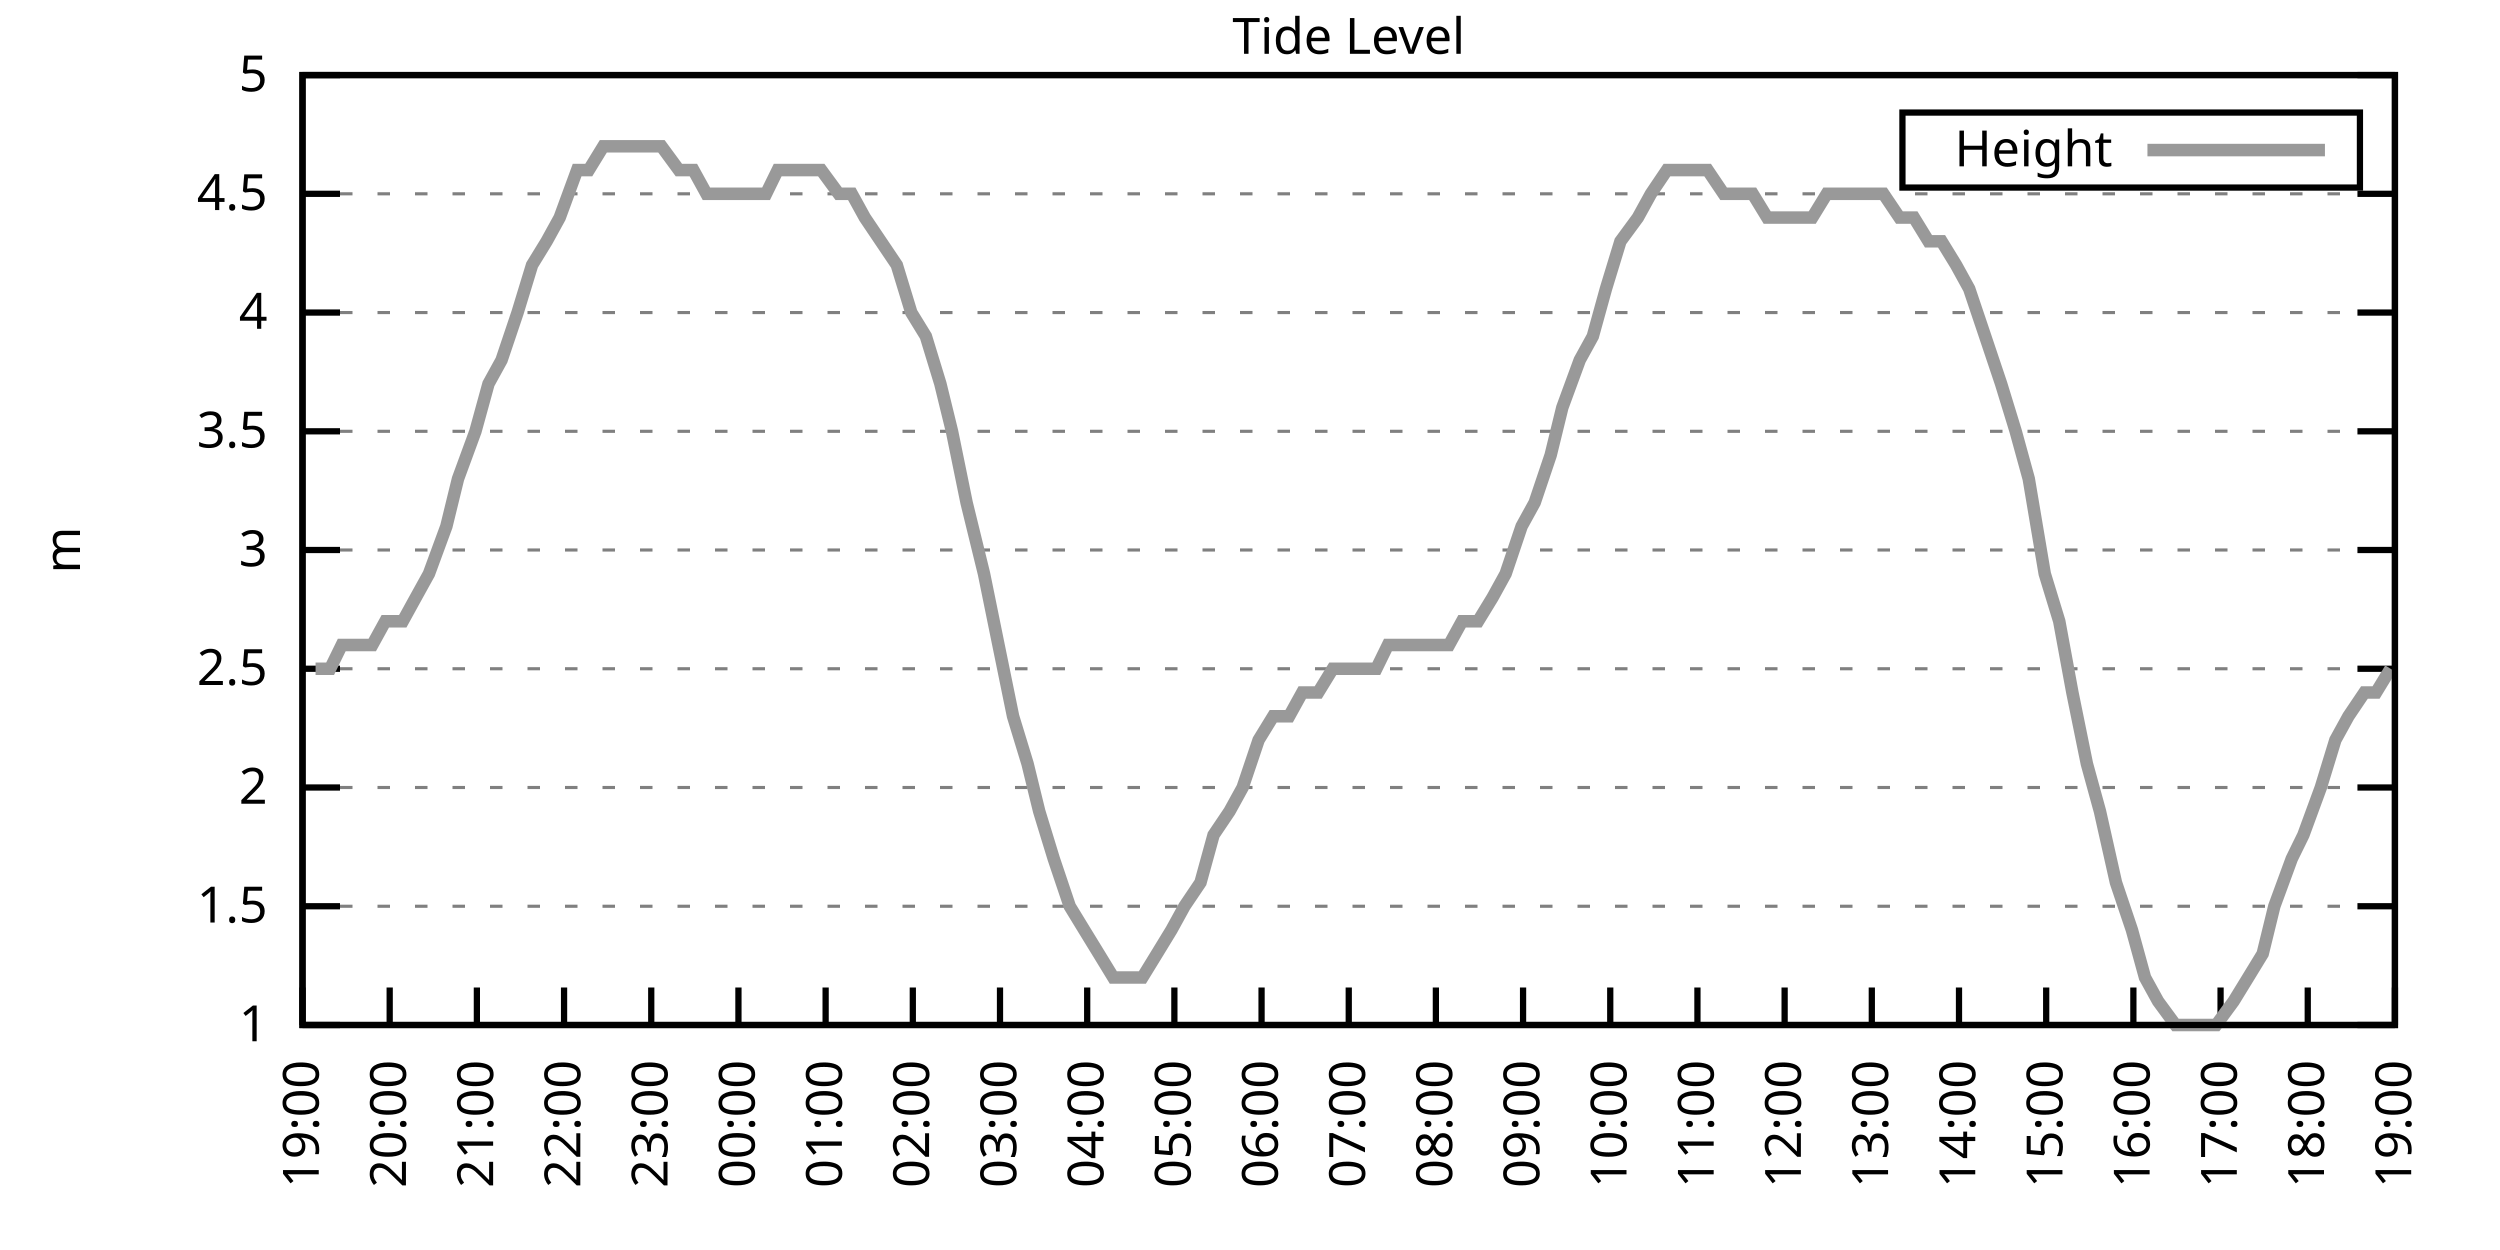
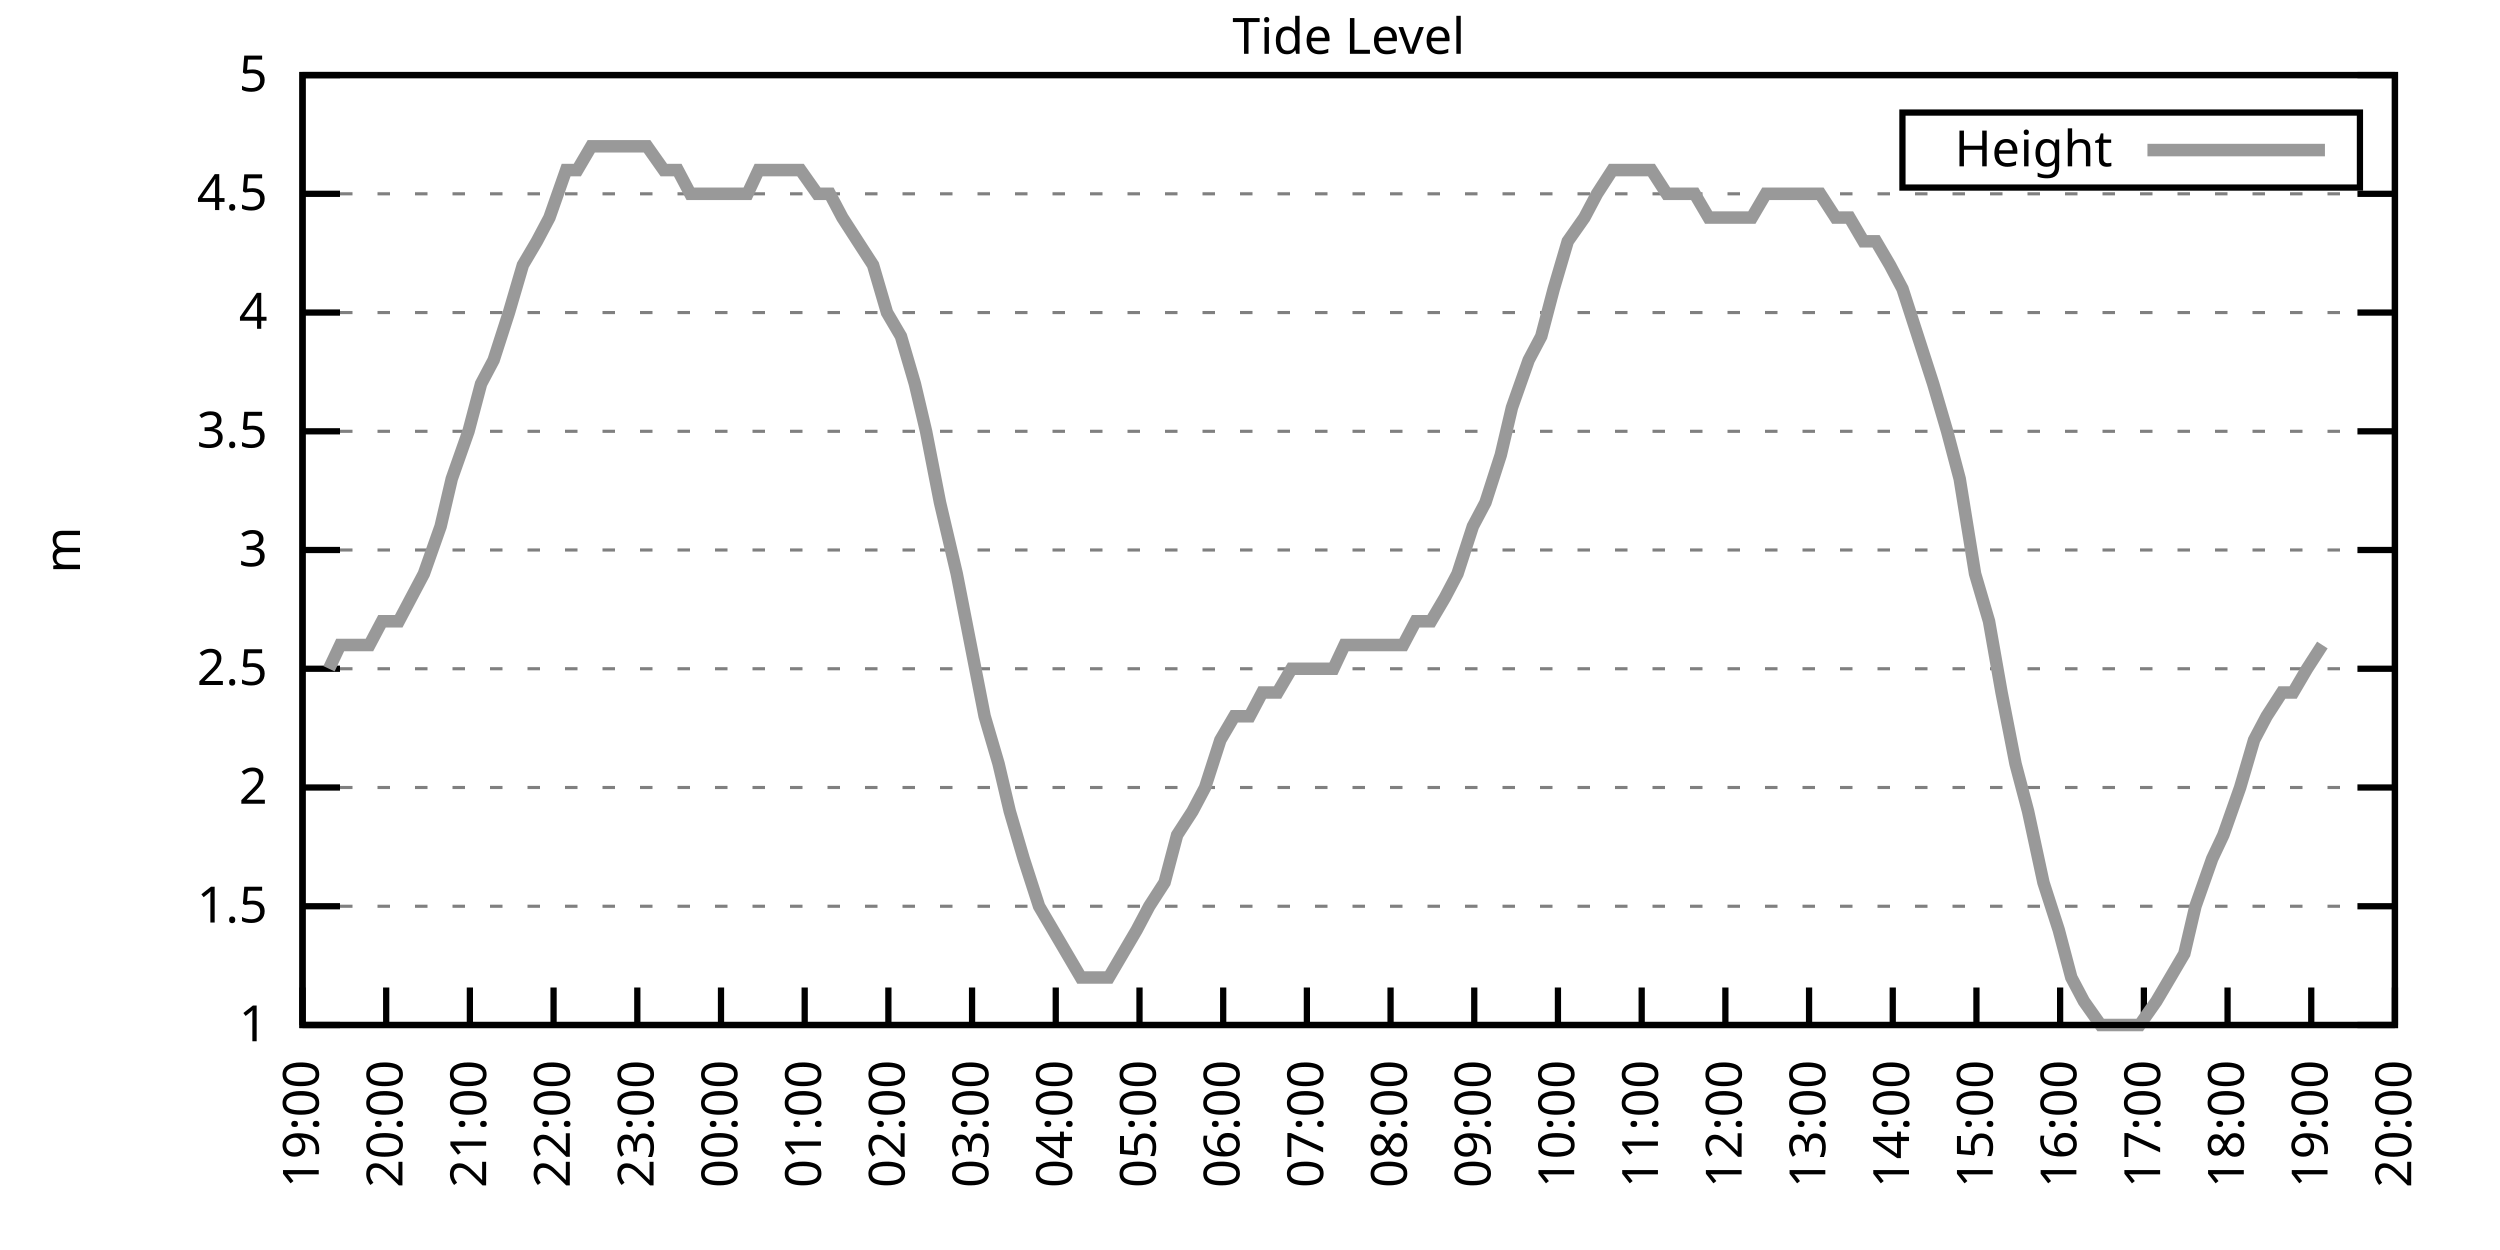
<svg xmlns="http://www.w3.org/2000/svg" xmlns:xlink="http://www.w3.org/1999/xlink" width="400" height="200" viewBox="0 0 400 200">
  <g id="gnuplot_canvas">
    <rect x="0" y="0" width="400" height="200" fill="none" />
    <defs>
      <circle id="gpDot" r="0.5" stroke-width="0.5" stroke="currentColor" />
      <path id="gpPt0" stroke-width="0.333" stroke="currentColor" d="M-1,0 h2 M0,-1 v2" />
      <path id="gpPt1" stroke-width="0.333" stroke="currentColor" d="M-1,-1 L1,1 M1,-1 L-1,1" />
      <path id="gpPt2" stroke-width="0.333" stroke="currentColor" d="M-1,0 L1,0 M0,-1 L0,1 M-1,-1 L1,1 M-1,1 L1,-1" />
      <rect id="gpPt3" stroke-width="0.333" stroke="currentColor" x="-1" y="-1" width="2" height="2" />
      <rect id="gpPt4" stroke-width="0.333" stroke="currentColor" fill="currentColor" x="-1" y="-1" width="2" height="2" />
      <circle id="gpPt5" stroke-width="0.333" stroke="currentColor" cx="0" cy="0" r="1" />
      <use xlink:href="#gpPt5" id="gpPt6" fill="currentColor" stroke="none" />
      <path id="gpPt7" stroke-width="0.333" stroke="currentColor" d="M0,-1.33 L-1.33,0.67 L1.33,0.67 z" />
      <use xlink:href="#gpPt7" id="gpPt8" fill="currentColor" stroke="none" />
      <use xlink:href="#gpPt7" id="gpPt9" stroke="currentColor" transform="rotate(180)" />
      <use xlink:href="#gpPt9" id="gpPt10" fill="currentColor" stroke="none" />
      <use xlink:href="#gpPt3" id="gpPt11" stroke="currentColor" transform="rotate(45)" />
      <use xlink:href="#gpPt11" id="gpPt12" fill="currentColor" stroke="none" />
      <path id="gpPt13" stroke-width="0.333" stroke="currentColor" d="M0,1.330 L1.265,0.411 L0.782,-1.067 L-0.782,-1.076 L-1.265,0.411 z" />
      <use xlink:href="#gpPt13" id="gpPt14" fill="currentColor" stroke="none" />
      <filter id="textbox" filterUnits="objectBoundingBox" x="0" y="0" height="1" width="1">
        <feFlood flood-color="white" flood-opacity="1" result="bgnd" />
        <feComposite in="SourceGraphic" in2="bgnd" operator="atop" />
      </filter>
      <filter id="greybox" filterUnits="objectBoundingBox" x="0" y="0" height="1" width="1">
        <feFlood flood-color="lightgrey" flood-opacity="1" result="grey" />
        <feComposite in="SourceGraphic" in2="grey" operator="atop" />
      </filter>
    </defs>
    <g fill="none" color="white" stroke="currentColor" stroke-width="1.00" stroke-linecap="butt" stroke-linejoin="miter">
</g>
    <g fill="none" color="black" stroke="currentColor" stroke-width="1.00" stroke-linecap="butt" stroke-linejoin="miter">
      <g stroke="none" shape-rendering="crispEdges">
        <polygon fill="rgb(255, 255, 255)" points="48.40,164.00 383.18,164.00 383.18,12.02 48.40,12.02 " />
      </g>
    </g>
    <g fill="none" color="black" stroke="currentColor" stroke-width="1.00" stroke-linecap="butt" stroke-linejoin="miter">
</g>
    <g fill="none" color="black" stroke="black" stroke-width="0.50" stroke-linecap="butt" stroke-linejoin="miter">
</g>
    <g fill="none" color="gray" stroke="currentColor" stroke-width="0.50" stroke-linecap="butt" stroke-linejoin="miter">
      <path stroke="gray" stroke-dasharray="2,4" class="gridline" d="M48.40,164.00 L383.19,164.00  " />
    </g>
    <g fill="none" color="gray" stroke="gray" stroke-width="1.00" stroke-linecap="butt" stroke-linejoin="miter">
</g>
    <g fill="none" color="black" stroke="currentColor" stroke-width="1.00" stroke-linecap="butt" stroke-linejoin="miter">
      <path stroke="black" d="M48.40,164.00 L54.40,164.00 M383.19,164.00 L377.19,164.00  " />
      <g transform="translate(42.80,166.60)" stroke="none" fill="black" font-family="Sans" font-size="8.00" text-anchor="end">
        <text>
          <tspan font-family="Sans"> 1</tspan>
        </text>
      </g>
    </g>
    <g fill="none" color="black" stroke="currentColor" stroke-width="1.00" stroke-linecap="butt" stroke-linejoin="miter">
</g>
    <g fill="none" color="black" stroke="black" stroke-width="0.50" stroke-linecap="butt" stroke-linejoin="miter">
</g>
    <g fill="none" color="gray" stroke="currentColor" stroke-width="0.50" stroke-linecap="butt" stroke-linejoin="miter">
      <path stroke="gray" stroke-dasharray="2,4" class="gridline" d="M48.40,145.00 L383.19,145.00  " />
    </g>
    <g fill="none" color="gray" stroke="gray" stroke-width="1.00" stroke-linecap="butt" stroke-linejoin="miter">
</g>
    <g fill="none" color="black" stroke="currentColor" stroke-width="1.00" stroke-linecap="butt" stroke-linejoin="miter">
      <path stroke="black" d="M48.40,145.00 L54.40,145.00 M383.19,145.00 L377.19,145.00  " />
      <g transform="translate(42.80,147.60)" stroke="none" fill="black" font-family="Sans" font-size="8.00" text-anchor="end">
        <text>
          <tspan font-family="Sans"> 1.5</tspan>
        </text>
      </g>
    </g>
    <g fill="none" color="black" stroke="currentColor" stroke-width="1.00" stroke-linecap="butt" stroke-linejoin="miter">
</g>
    <g fill="none" color="black" stroke="black" stroke-width="0.50" stroke-linecap="butt" stroke-linejoin="miter">
</g>
    <g fill="none" color="gray" stroke="currentColor" stroke-width="0.50" stroke-linecap="butt" stroke-linejoin="miter">
      <path stroke="gray" stroke-dasharray="2,4" class="gridline" d="M48.40,126.00 L383.19,126.00  " />
    </g>
    <g fill="none" color="gray" stroke="gray" stroke-width="1.00" stroke-linecap="butt" stroke-linejoin="miter">
</g>
    <g fill="none" color="black" stroke="currentColor" stroke-width="1.00" stroke-linecap="butt" stroke-linejoin="miter">
      <path stroke="black" d="M48.40,126.00 L54.40,126.00 M383.19,126.00 L377.19,126.00  " />
      <g transform="translate(42.80,128.60)" stroke="none" fill="black" font-family="Sans" font-size="8.00" text-anchor="end">
        <text>
          <tspan font-family="Sans"> 2</tspan>
        </text>
      </g>
    </g>
    <g fill="none" color="black" stroke="currentColor" stroke-width="1.00" stroke-linecap="butt" stroke-linejoin="miter">
</g>
    <g fill="none" color="black" stroke="black" stroke-width="0.50" stroke-linecap="butt" stroke-linejoin="miter">
</g>
    <g fill="none" color="gray" stroke="currentColor" stroke-width="0.50" stroke-linecap="butt" stroke-linejoin="miter">
      <path stroke="gray" stroke-dasharray="2,4" class="gridline" d="M48.40,107.00 L383.19,107.00  " />
    </g>
    <g fill="none" color="gray" stroke="gray" stroke-width="1.00" stroke-linecap="butt" stroke-linejoin="miter">
</g>
    <g fill="none" color="black" stroke="currentColor" stroke-width="1.00" stroke-linecap="butt" stroke-linejoin="miter">
      <path stroke="black" d="M48.40,107.00 L54.40,107.00 M383.19,107.00 L377.19,107.00  " />
      <g transform="translate(42.80,109.60)" stroke="none" fill="black" font-family="Sans" font-size="8.00" text-anchor="end">
        <text>
          <tspan font-family="Sans"> 2.5</tspan>
        </text>
      </g>
    </g>
    <g fill="none" color="black" stroke="currentColor" stroke-width="1.00" stroke-linecap="butt" stroke-linejoin="miter">
</g>
    <g fill="none" color="black" stroke="black" stroke-width="0.50" stroke-linecap="butt" stroke-linejoin="miter">
</g>
    <g fill="none" color="gray" stroke="currentColor" stroke-width="0.50" stroke-linecap="butt" stroke-linejoin="miter">
      <path stroke="gray" stroke-dasharray="2,4" class="gridline" d="M48.40,88.00 L383.19,88.00  " />
    </g>
    <g fill="none" color="gray" stroke="gray" stroke-width="1.00" stroke-linecap="butt" stroke-linejoin="miter">
</g>
    <g fill="none" color="black" stroke="currentColor" stroke-width="1.00" stroke-linecap="butt" stroke-linejoin="miter">
      <path stroke="black" d="M48.40,88.00 L54.40,88.00 M383.19,88.00 L377.19,88.00  " />
      <g transform="translate(42.80,90.60)" stroke="none" fill="black" font-family="Sans" font-size="8.00" text-anchor="end">
        <text>
          <tspan font-family="Sans"> 3</tspan>
        </text>
      </g>
    </g>
    <g fill="none" color="black" stroke="currentColor" stroke-width="1.00" stroke-linecap="butt" stroke-linejoin="miter">
</g>
    <g fill="none" color="black" stroke="black" stroke-width="0.50" stroke-linecap="butt" stroke-linejoin="miter">
</g>
    <g fill="none" color="gray" stroke="currentColor" stroke-width="0.50" stroke-linecap="butt" stroke-linejoin="miter">
      <path stroke="gray" stroke-dasharray="2,4" class="gridline" d="M48.40,69.01 L383.19,69.01  " />
    </g>
    <g fill="none" color="gray" stroke="gray" stroke-width="1.00" stroke-linecap="butt" stroke-linejoin="miter">
</g>
    <g fill="none" color="black" stroke="currentColor" stroke-width="1.00" stroke-linecap="butt" stroke-linejoin="miter">
      <path stroke="black" d="M48.40,69.01 L54.40,69.01 M383.19,69.01 L377.19,69.01  " />
      <g transform="translate(42.80,71.61)" stroke="none" fill="black" font-family="Sans" font-size="8.00" text-anchor="end">
        <text>
          <tspan font-family="Sans"> 3.5</tspan>
        </text>
      </g>
    </g>
    <g fill="none" color="black" stroke="currentColor" stroke-width="1.00" stroke-linecap="butt" stroke-linejoin="miter">
</g>
    <g fill="none" color="black" stroke="black" stroke-width="0.50" stroke-linecap="butt" stroke-linejoin="miter">
</g>
    <g fill="none" color="gray" stroke="currentColor" stroke-width="0.50" stroke-linecap="butt" stroke-linejoin="miter">
      <path stroke="gray" stroke-dasharray="2,4" class="gridline" d="M48.40,50.01 L383.19,50.01  " />
    </g>
    <g fill="none" color="gray" stroke="gray" stroke-width="1.00" stroke-linecap="butt" stroke-linejoin="miter">
</g>
    <g fill="none" color="black" stroke="currentColor" stroke-width="1.00" stroke-linecap="butt" stroke-linejoin="miter">
      <path stroke="black" d="M48.40,50.01 L54.40,50.01 M383.19,50.01 L377.19,50.01  " />
      <g transform="translate(42.80,52.61)" stroke="none" fill="black" font-family="Sans" font-size="8.00" text-anchor="end">
        <text>
          <tspan font-family="Sans"> 4</tspan>
        </text>
      </g>
    </g>
    <g fill="none" color="black" stroke="currentColor" stroke-width="1.00" stroke-linecap="butt" stroke-linejoin="miter">
</g>
    <g fill="none" color="black" stroke="black" stroke-width="0.50" stroke-linecap="butt" stroke-linejoin="miter">
</g>
    <g fill="none" color="gray" stroke="currentColor" stroke-width="0.50" stroke-linecap="butt" stroke-linejoin="miter">
      <path stroke="gray" stroke-dasharray="2,4" class="gridline" d="M48.40,31.01 L383.19,31.01  " />
    </g>
    <g fill="none" color="gray" stroke="gray" stroke-width="1.00" stroke-linecap="butt" stroke-linejoin="miter">
</g>
    <g fill="none" color="black" stroke="currentColor" stroke-width="1.00" stroke-linecap="butt" stroke-linejoin="miter">
      <path stroke="black" d="M48.40,31.01 L54.40,31.01 M383.19,31.01 L377.19,31.01  " />
      <g transform="translate(42.80,33.61)" stroke="none" fill="black" font-family="Sans" font-size="8.00" text-anchor="end">
        <text>
          <tspan font-family="Sans"> 4.5</tspan>
        </text>
      </g>
    </g>
    <g fill="none" color="black" stroke="currentColor" stroke-width="1.00" stroke-linecap="butt" stroke-linejoin="miter">
</g>
    <g fill="none" color="black" stroke="black" stroke-width="0.50" stroke-linecap="butt" stroke-linejoin="miter">
</g>
    <g fill="none" color="gray" stroke="currentColor" stroke-width="0.50" stroke-linecap="butt" stroke-linejoin="miter">
      <path stroke="gray" stroke-dasharray="2,4" class="gridline" d="M48.40,12.01 L383.19,12.01  " />
    </g>
    <g fill="none" color="gray" stroke="gray" stroke-width="1.00" stroke-linecap="butt" stroke-linejoin="miter">
</g>
    <g fill="none" color="black" stroke="currentColor" stroke-width="1.00" stroke-linecap="butt" stroke-linejoin="miter">
      <path stroke="black" d="M48.40,12.01 L54.40,12.01 M383.19,12.01 L377.19,12.01  " />
      <g transform="translate(42.80,14.61)" stroke="none" fill="black" font-family="Sans" font-size="8.00" text-anchor="end">
        <text>
          <tspan font-family="Sans"> 5</tspan>
        </text>
      </g>
    </g>
    <g fill="none" color="black" stroke="currentColor" stroke-width="1.00" stroke-linecap="butt" stroke-linejoin="miter">
      <path stroke="black" d="M48.40,164.00 L48.40,158.00  " />
      <g transform="translate(51.00,169.60) rotate(270.00)" stroke="none" fill="black" font-family="Sans" font-size="8.00" text-anchor="end">
        <text>
          <tspan font-family="Sans">19:00</tspan>
        </text>
      </g>
    </g>
    <g fill="none" color="black" stroke="currentColor" stroke-width="1.00" stroke-linecap="butt" stroke-linejoin="miter">
-       <path stroke="black" d="M62.35,164.00 L62.35,158.00  " />
-       <g transform="translate(64.95,169.60) rotate(270.00)" stroke="none" fill="black" font-family="Sans" font-size="8.00" text-anchor="end">
+       <path stroke="black" d="M61.79,164.00 L61.79,158.00  " />
+       <g transform="translate(64.39,169.60) rotate(270.00)" stroke="none" fill="black" font-family="Sans" font-size="8.00" text-anchor="end">
        <text>
          <tspan font-family="Sans">20:00</tspan>
        </text>
      </g>
    </g>
    <g fill="none" color="black" stroke="currentColor" stroke-width="1.00" stroke-linecap="butt" stroke-linejoin="miter">
-       <path stroke="black" d="M76.30,164.00 L76.30,158.00  " />
-       <g transform="translate(78.90,169.60) rotate(270.00)" stroke="none" fill="black" font-family="Sans" font-size="8.00" text-anchor="end">
+       <path stroke="black" d="M75.18,164.00 L75.18,158.00  " />
+       <g transform="translate(77.78,169.60) rotate(270.00)" stroke="none" fill="black" font-family="Sans" font-size="8.00" text-anchor="end">
        <text>
          <tspan font-family="Sans">21:00</tspan>
        </text>
      </g>
    </g>
    <g fill="none" color="black" stroke="currentColor" stroke-width="1.00" stroke-linecap="butt" stroke-linejoin="miter">
-       <path stroke="black" d="M90.25,164.00 L90.25,158.00  " />
-       <g transform="translate(92.85,169.60) rotate(270.00)" stroke="none" fill="black" font-family="Sans" font-size="8.00" text-anchor="end">
+       <path stroke="black" d="M88.57,164.00 L88.57,158.00  " />
+       <g transform="translate(91.17,169.60) rotate(270.00)" stroke="none" fill="black" font-family="Sans" font-size="8.00" text-anchor="end">
        <text>
          <tspan font-family="Sans">22:00</tspan>
        </text>
      </g>
    </g>
    <g fill="none" color="black" stroke="currentColor" stroke-width="1.00" stroke-linecap="butt" stroke-linejoin="miter">
-       <path stroke="black" d="M104.20,164.00 L104.20,158.00  " />
-       <g transform="translate(106.80,169.60) rotate(270.00)" stroke="none" fill="black" font-family="Sans" font-size="8.00" text-anchor="end">
+       <path stroke="black" d="M101.97,164.00 L101.97,158.00  " />
+       <g transform="translate(104.57,169.60) rotate(270.00)" stroke="none" fill="black" font-family="Sans" font-size="8.00" text-anchor="end">
        <text>
          <tspan font-family="Sans">23:00</tspan>
        </text>
      </g>
    </g>
    <g fill="none" color="black" stroke="currentColor" stroke-width="1.00" stroke-linecap="butt" stroke-linejoin="miter">
-       <path stroke="black" d="M118.15,164.00 L118.15,158.00  " />
-       <g transform="translate(120.75,169.60) rotate(270.00)" stroke="none" fill="black" font-family="Sans" font-size="8.00" text-anchor="end">
+       <path stroke="black" d="M115.36,164.00 L115.36,158.00  " />
+       <g transform="translate(117.96,169.60) rotate(270.00)" stroke="none" fill="black" font-family="Sans" font-size="8.00" text-anchor="end">
        <text>
          <tspan font-family="Sans">00:00</tspan>
        </text>
      </g>
    </g>
    <g fill="none" color="black" stroke="currentColor" stroke-width="1.00" stroke-linecap="butt" stroke-linejoin="miter">
-       <path stroke="black" d="M132.10,164.00 L132.10,158.00  " />
-       <g transform="translate(134.70,169.60) rotate(270.00)" stroke="none" fill="black" font-family="Sans" font-size="8.00" text-anchor="end">
+       <path stroke="black" d="M128.75,164.00 L128.75,158.00  " />
+       <g transform="translate(131.35,169.60) rotate(270.00)" stroke="none" fill="black" font-family="Sans" font-size="8.00" text-anchor="end">
        <text>
          <tspan font-family="Sans">01:00</tspan>
        </text>
      </g>
    </g>
    <g fill="none" color="black" stroke="currentColor" stroke-width="1.00" stroke-linecap="butt" stroke-linejoin="miter">
-       <path stroke="black" d="M146.05,164.00 L146.05,158.00  " />
-       <g transform="translate(148.65,169.60) rotate(270.00)" stroke="none" fill="black" font-family="Sans" font-size="8.00" text-anchor="end">
+       <path stroke="black" d="M142.14,164.00 L142.14,158.00  " />
+       <g transform="translate(144.74,169.60) rotate(270.00)" stroke="none" fill="black" font-family="Sans" font-size="8.00" text-anchor="end">
        <text>
          <tspan font-family="Sans">02:00</tspan>
        </text>
      </g>
    </g>
    <g fill="none" color="black" stroke="currentColor" stroke-width="1.00" stroke-linecap="butt" stroke-linejoin="miter">
-       <path stroke="black" d="M160.00,164.00 L160.00,158.00  " />
-       <g transform="translate(162.60,169.60) rotate(270.00)" stroke="none" fill="black" font-family="Sans" font-size="8.00" text-anchor="end">
+       <path stroke="black" d="M155.53,164.00 L155.53,158.00  " />
+       <g transform="translate(158.13,169.60) rotate(270.00)" stroke="none" fill="black" font-family="Sans" font-size="8.00" text-anchor="end">
        <text>
          <tspan font-family="Sans">03:00</tspan>
        </text>
      </g>
    </g>
    <g fill="none" color="black" stroke="currentColor" stroke-width="1.00" stroke-linecap="butt" stroke-linejoin="miter">
-       <path stroke="black" d="M173.95,164.00 L173.95,158.00  " />
-       <g transform="translate(176.55,169.60) rotate(270.00)" stroke="none" fill="black" font-family="Sans" font-size="8.00" text-anchor="end">
+       <path stroke="black" d="M168.92,164.00 L168.92,158.00  " />
+       <g transform="translate(171.52,169.60) rotate(270.00)" stroke="none" fill="black" font-family="Sans" font-size="8.00" text-anchor="end">
        <text>
          <tspan font-family="Sans">04:00</tspan>
        </text>
      </g>
    </g>
    <g fill="none" color="black" stroke="currentColor" stroke-width="1.00" stroke-linecap="butt" stroke-linejoin="miter">
-       <path stroke="black" d="M187.90,164.00 L187.90,158.00  " />
-       <g transform="translate(190.50,169.60) rotate(270.00)" stroke="none" fill="black" font-family="Sans" font-size="8.00" text-anchor="end">
+       <path stroke="black" d="M182.32,164.00 L182.32,158.00  " />
+       <g transform="translate(184.92,169.60) rotate(270.00)" stroke="none" fill="black" font-family="Sans" font-size="8.00" text-anchor="end">
        <text>
          <tspan font-family="Sans">05:00</tspan>
        </text>
      </g>
    </g>
    <g fill="none" color="black" stroke="currentColor" stroke-width="1.00" stroke-linecap="butt" stroke-linejoin="miter">
-       <path stroke="black" d="M201.85,164.00 L201.85,158.00  " />
-       <g transform="translate(204.45,169.60) rotate(270.00)" stroke="none" fill="black" font-family="Sans" font-size="8.00" text-anchor="end">
+       <path stroke="black" d="M195.71,164.00 L195.71,158.00  " />
+       <g transform="translate(198.31,169.60) rotate(270.00)" stroke="none" fill="black" font-family="Sans" font-size="8.00" text-anchor="end">
        <text>
          <tspan font-family="Sans">06:00</tspan>
        </text>
      </g>
    </g>
    <g fill="none" color="black" stroke="currentColor" stroke-width="1.00" stroke-linecap="butt" stroke-linejoin="miter">
-       <path stroke="black" d="M215.80,164.00 L215.80,158.00  " />
-       <g transform="translate(218.40,169.60) rotate(270.00)" stroke="none" fill="black" font-family="Sans" font-size="8.00" text-anchor="end">
+       <path stroke="black" d="M209.10,164.00 L209.10,158.00  " />
+       <g transform="translate(211.70,169.60) rotate(270.00)" stroke="none" fill="black" font-family="Sans" font-size="8.00" text-anchor="end">
        <text>
          <tspan font-family="Sans">07:00</tspan>
        </text>
      </g>
    </g>
    <g fill="none" color="black" stroke="currentColor" stroke-width="1.00" stroke-linecap="butt" stroke-linejoin="miter">
-       <path stroke="black" d="M229.74,164.00 L229.74,158.00  " />
-       <g transform="translate(232.34,169.60) rotate(270.00)" stroke="none" fill="black" font-family="Sans" font-size="8.00" text-anchor="end">
+       <path stroke="black" d="M222.49,164.00 L222.49,158.00  " />
+       <g transform="translate(225.09,169.60) rotate(270.00)" stroke="none" fill="black" font-family="Sans" font-size="8.00" text-anchor="end">
        <text>
          <tspan font-family="Sans">08:00</tspan>
        </text>
      </g>
    </g>
    <g fill="none" color="black" stroke="currentColor" stroke-width="1.00" stroke-linecap="butt" stroke-linejoin="miter">
-       <path stroke="black" d="M243.69,164.00 L243.69,158.00  " />
-       <g transform="translate(246.29,169.60) rotate(270.00)" stroke="none" fill="black" font-family="Sans" font-size="8.00" text-anchor="end">
+       <path stroke="black" d="M235.88,164.00 L235.88,158.00  " />
+       <g transform="translate(238.48,169.60) rotate(270.00)" stroke="none" fill="black" font-family="Sans" font-size="8.00" text-anchor="end">
        <text>
          <tspan font-family="Sans">09:00</tspan>
        </text>
      </g>
    </g>
    <g fill="none" color="black" stroke="currentColor" stroke-width="1.00" stroke-linecap="butt" stroke-linejoin="miter">
-       <path stroke="black" d="M257.64,164.00 L257.64,158.00  " />
-       <g transform="translate(260.24,169.60) rotate(270.00)" stroke="none" fill="black" font-family="Sans" font-size="8.00" text-anchor="end">
+       <path stroke="black" d="M249.27,164.00 L249.27,158.00  " />
+       <g transform="translate(251.87,169.60) rotate(270.00)" stroke="none" fill="black" font-family="Sans" font-size="8.00" text-anchor="end">
        <text>
          <tspan font-family="Sans">10:00</tspan>
        </text>
      </g>
    </g>
    <g fill="none" color="black" stroke="currentColor" stroke-width="1.00" stroke-linecap="butt" stroke-linejoin="miter">
-       <path stroke="black" d="M271.59,164.00 L271.59,158.00  " />
-       <g transform="translate(274.19,169.60) rotate(270.00)" stroke="none" fill="black" font-family="Sans" font-size="8.00" text-anchor="end">
+       <path stroke="black" d="M262.67,164.00 L262.67,158.00  " />
+       <g transform="translate(265.27,169.60) rotate(270.00)" stroke="none" fill="black" font-family="Sans" font-size="8.00" text-anchor="end">
        <text>
          <tspan font-family="Sans">11:00</tspan>
        </text>
      </g>
    </g>
    <g fill="none" color="black" stroke="currentColor" stroke-width="1.00" stroke-linecap="butt" stroke-linejoin="miter">
-       <path stroke="black" d="M285.54,164.00 L285.54,158.00  " />
-       <g transform="translate(288.14,169.60) rotate(270.00)" stroke="none" fill="black" font-family="Sans" font-size="8.00" text-anchor="end">
+       <path stroke="black" d="M276.06,164.00 L276.06,158.00  " />
+       <g transform="translate(278.66,169.60) rotate(270.00)" stroke="none" fill="black" font-family="Sans" font-size="8.00" text-anchor="end">
        <text>
          <tspan font-family="Sans">12:00</tspan>
        </text>
      </g>
    </g>
    <g fill="none" color="black" stroke="currentColor" stroke-width="1.00" stroke-linecap="butt" stroke-linejoin="miter">
-       <path stroke="black" d="M299.49,164.00 L299.49,158.00  " />
-       <g transform="translate(302.09,169.60) rotate(270.00)" stroke="none" fill="black" font-family="Sans" font-size="8.00" text-anchor="end">
+       <path stroke="black" d="M289.45,164.00 L289.45,158.00  " />
+       <g transform="translate(292.05,169.60) rotate(270.00)" stroke="none" fill="black" font-family="Sans" font-size="8.00" text-anchor="end">
        <text>
          <tspan font-family="Sans">13:00</tspan>
        </text>
      </g>
    </g>
    <g fill="none" color="black" stroke="currentColor" stroke-width="1.00" stroke-linecap="butt" stroke-linejoin="miter">
-       <path stroke="black" d="M313.44,164.00 L313.44,158.00  " />
-       <g transform="translate(316.04,169.60) rotate(270.00)" stroke="none" fill="black" font-family="Sans" font-size="8.00" text-anchor="end">
+       <path stroke="black" d="M302.84,164.00 L302.84,158.00  " />
+       <g transform="translate(305.44,169.60) rotate(270.00)" stroke="none" fill="black" font-family="Sans" font-size="8.00" text-anchor="end">
        <text>
          <tspan font-family="Sans">14:00</tspan>
        </text>
      </g>
    </g>
    <g fill="none" color="black" stroke="currentColor" stroke-width="1.00" stroke-linecap="butt" stroke-linejoin="miter">
-       <path stroke="black" d="M327.39,164.00 L327.39,158.00  " />
-       <g transform="translate(329.99,169.60) rotate(270.00)" stroke="none" fill="black" font-family="Sans" font-size="8.00" text-anchor="end">
+       <path stroke="black" d="M316.23,164.00 L316.23,158.00  " />
+       <g transform="translate(318.83,169.60) rotate(270.00)" stroke="none" fill="black" font-family="Sans" font-size="8.00" text-anchor="end">
        <text>
          <tspan font-family="Sans">15:00</tspan>
        </text>
      </g>
    </g>
    <g fill="none" color="black" stroke="currentColor" stroke-width="1.00" stroke-linecap="butt" stroke-linejoin="miter">
-       <path stroke="black" d="M341.34,164.00 L341.34,158.00  " />
-       <g transform="translate(343.94,169.60) rotate(270.00)" stroke="none" fill="black" font-family="Sans" font-size="8.00" text-anchor="end">
+       <path stroke="black" d="M329.62,164.00 L329.62,158.00  " />
+       <g transform="translate(332.22,169.60) rotate(270.00)" stroke="none" fill="black" font-family="Sans" font-size="8.00" text-anchor="end">
        <text>
          <tspan font-family="Sans">16:00</tspan>
        </text>
      </g>
    </g>
    <g fill="none" color="black" stroke="currentColor" stroke-width="1.00" stroke-linecap="butt" stroke-linejoin="miter">
-       <path stroke="black" d="M355.29,164.00 L355.29,158.00  " />
-       <g transform="translate(357.89,169.60) rotate(270.00)" stroke="none" fill="black" font-family="Sans" font-size="8.00" text-anchor="end">
+       <path stroke="black" d="M343.02,164.00 L343.02,158.00  " />
+       <g transform="translate(345.62,169.60) rotate(270.00)" stroke="none" fill="black" font-family="Sans" font-size="8.00" text-anchor="end">
        <text>
          <tspan font-family="Sans">17:00</tspan>
        </text>
      </g>
    </g>
    <g fill="none" color="black" stroke="currentColor" stroke-width="1.00" stroke-linecap="butt" stroke-linejoin="miter">
-       <path stroke="black" d="M369.24,164.00 L369.24,158.00  " />
-       <g transform="translate(371.84,169.60) rotate(270.00)" stroke="none" fill="black" font-family="Sans" font-size="8.00" text-anchor="end">
+       <path stroke="black" d="M356.41,164.00 L356.41,158.00  " />
+       <g transform="translate(359.01,169.60) rotate(270.00)" stroke="none" fill="black" font-family="Sans" font-size="8.00" text-anchor="end">
        <text>
          <tspan font-family="Sans">18:00</tspan>
+         </text>
+       </g>
+     </g>
+     <g fill="none" color="black" stroke="currentColor" stroke-width="1.00" stroke-linecap="butt" stroke-linejoin="miter">
+       <path stroke="black" d="M369.80,164.00 L369.80,158.00  " />
+       <g transform="translate(372.40,169.60) rotate(270.00)" stroke="none" fill="black" font-family="Sans" font-size="8.00" text-anchor="end">
+         <text>
+           <tspan font-family="Sans">19:00</tspan>
        </text>
      </g>
    </g>
    <g fill="none" color="black" stroke="currentColor" stroke-width="1.00" stroke-linecap="butt" stroke-linejoin="miter">
      <path stroke="black" d="M383.19,164.00 L383.19,158.00  " />
      <g transform="translate(385.79,169.60) rotate(270.00)" stroke="none" fill="black" font-family="Sans" font-size="8.00" text-anchor="end">
        <text>
-           <tspan font-family="Sans">19:00</tspan>
+           <tspan font-family="Sans">20:00</tspan>
        </text>
      </g>
    </g>
    <g fill="none" color="black" stroke="currentColor" stroke-width="1.00" stroke-linecap="butt" stroke-linejoin="miter">
</g>
    <g fill="none" color="black" stroke="currentColor" stroke-width="1.00" stroke-linecap="butt" stroke-linejoin="miter">
      <path stroke="black" d="M48.40,12.01 L48.40,164.00 L383.19,164.00 L383.19,12.01 L48.40,12.01 Z  " />
    </g>
    <g fill="none" color="black" stroke="currentColor" stroke-width="1.00" stroke-linecap="butt" stroke-linejoin="miter">
</g>
    <g fill="none" color="black" stroke="currentColor" stroke-width="1.00" stroke-linecap="butt" stroke-linejoin="miter">
      <path stroke="black" d="M304.39,30.01 L304.39,18.01 L377.59,18.01 L377.59,30.01 L304.39,30.01 Z  " />
    </g>
    <g id="Tide_level_plot_1">
      <g fill="none" color="white" stroke="black" stroke-width="2.00" stroke-linecap="butt" stroke-linejoin="miter">
</g>
      <g fill="none" color="black" stroke="currentColor" stroke-width="2.00" stroke-linecap="butt" stroke-linejoin="miter">
        <g transform="translate(337.99,26.61)" stroke="none" fill="black" font-family="Sans" font-size="8.00" text-anchor="end">
          <text>
            <tspan font-family="Sans">Height</tspan>
          </text>
        </g>
      </g>
      <g fill="none" color="black" stroke="currentColor" stroke-width="2.00" stroke-linecap="butt" stroke-linejoin="miter">
-         <path stroke="rgb(153, 153, 153)" d="M343.59,24.01 L371.99,24.01 M50.49,107.00 L52.82,107.00 L54.68,103.20 L57.47,103.20 L59.56,103.20 L61.65,99.40   L64.44,99.40 L66.53,95.60 L68.63,91.80 L71.42,84.21 L73.28,76.61 L76.07,69.01 L78.16,61.41 L80.25,57.61   L82.81,50.01 L85.13,42.41 L87.46,38.61 L89.55,34.81 L92.34,27.21 L94.20,27.21 L96.53,23.41 L99.08,23.41   L101.64,23.41 L103.50,23.41 L105.83,23.41 L108.62,27.21 L110.94,27.21 L113.03,31.01 L115.13,31.01 L117.92,31.01   L120.01,31.01 L122.57,31.01 L124.43,27.21 L126.75,27.21 L129.08,27.21 L131.40,27.21 L134.19,31.01 L136.28,31.01   L138.37,34.81 L140.93,38.61 L143.49,42.41 L145.81,50.01 L148.14,53.81 L150.46,61.41 L152.32,69.01 L154.65,80.41   L157.44,91.80 L159.76,103.20 L162.09,114.60 L164.41,122.20 L166.27,129.80 L168.60,137.40 L171.16,145.00 L173.48,148.80   L175.81,152.60 L178.13,156.40 L180.46,156.40 L182.78,156.40 L185.11,152.60 L187.43,148.80 L189.52,145.00 L192.08,141.20   L194.17,133.60 L196.73,129.80 L198.82,126.00 L201.38,118.40 L203.71,114.60 L206.26,114.60 L208.36,110.80 L210.91,110.80   L213.24,107.00 L215.10,107.00 L217.89,107.00 L220.21,107.00 L222.07,103.20 L224.86,103.20 L226.95,103.20 L229.51,103.20   L231.84,103.20 L233.93,99.40 L236.49,99.40 L238.81,95.60 L240.90,91.80 L243.46,84.21 L245.55,80.41 L248.11,72.81   L249.97,65.21 L252.76,57.61 L254.85,53.81 L256.95,46.21 L259.27,38.61 L262.06,34.81 L264.15,31.01 L266.71,27.21   L269.04,27.21 L270.90,27.21 L273.22,27.21 L275.78,31.01 L278.34,31.01 L280.43,31.01 L282.75,34.81 L289.96,34.81   L292.29,31.01 L294.61,31.01 L296.94,31.01 L299.03,31.01 L301.35,31.01 L303.91,34.81 L306.23,34.81 L308.56,38.61   L310.65,38.61 L312.98,42.41 L315.07,46.21 L317.63,53.81 L320.18,61.41 L322.51,69.01 L324.60,76.61 L327.16,91.80   L329.48,99.40 L331.58,110.80 L333.90,122.20 L335.99,129.80 L338.55,141.20 L341.11,148.80 L343.20,156.40 L345.29,160.20   L348.08,164.00 L350.41,164.00 L352.27,164.00 L354.59,164.00 L357.38,160.20 L359.71,156.40 L362.03,152.60 L363.89,145.00   L366.68,137.40 L368.54,133.60 L371.33,126.00 L373.66,118.40 L375.75,114.60 L378.31,110.80 L380.17,110.80 L382.49,107.00    " />
+         <path stroke="rgb(153, 153, 153)" d="M343.59,24.01 L371.99,24.01 M52.64,107.00 L54.43,103.20 L57.10,103.20 L59.11,103.20 L61.12,99.40 L63.80,99.40   L65.81,95.60 L67.82,91.80 L70.50,84.21 L72.28,76.61 L74.96,69.01 L76.97,61.41 L78.98,57.61 L81.43,50.01   L83.66,42.41 L85.90,38.61 L87.91,34.81 L90.58,27.21 L92.37,27.21 L94.60,23.41 L97.06,23.41 L99.51,23.41   L101.30,23.41 L103.53,23.41 L106.21,27.21 L108.44,27.21 L110.45,31.01 L112.46,31.01 L115.13,31.01 L117.14,31.01   L119.60,31.01 L121.38,27.21 L123.62,27.21 L125.85,27.21 L128.08,27.21 L130.76,31.01 L132.77,31.01 L134.78,34.81   L137.23,38.61 L139.69,42.41 L141.92,50.01 L144.15,53.81 L146.38,61.41 L148.17,69.01 L150.40,80.41 L153.08,91.80   L155.31,103.20 L157.54,114.60 L159.77,122.20 L161.56,129.80 L163.79,137.40 L166.25,145.00 L168.48,148.80 L170.71,152.60   L172.94,156.40 L175.17,156.40 L177.41,156.40 L179.64,152.60 L181.87,148.80 L183.88,145.00 L186.33,141.20 L188.34,133.60   L190.80,129.80 L192.81,126.00 L195.26,118.40 L197.49,114.60 L199.95,114.60 L201.96,110.80 L204.41,110.80 L206.64,107.00   L208.43,107.00 L211.11,107.00 L213.34,107.00 L215.13,103.20 L217.80,103.20 L219.81,103.20 L222.27,103.20 L224.50,103.20   L226.51,99.40 L228.96,99.40 L231.20,95.60 L233.20,91.80 L235.66,84.21 L237.67,80.41 L240.12,72.81 L241.91,65.21   L244.59,57.61 L246.60,53.81 L248.60,46.21 L250.84,38.61 L253.51,34.81 L255.52,31.01 L257.98,27.21 L260.21,27.21   L262.00,27.21 L264.23,27.21 L266.68,31.01 L269.14,31.01 L271.15,31.01 L273.38,34.81 L280.30,34.81 L282.53,31.01   L284.76,31.01 L286.99,31.01 L289.00,31.01 L291.23,31.01 L293.69,34.81 L295.92,34.81 L298.15,38.61 L300.16,38.61   L302.39,42.41 L304.40,46.21 L306.86,53.81 L309.31,61.41 L311.54,69.01 L313.55,76.61 L316.01,91.80 L318.24,99.40   L320.25,110.80 L322.48,122.20 L324.49,129.80 L326.95,141.20 L329.40,148.80 L331.41,156.40 L333.42,160.20 L336.10,164.00   L338.33,164.00 L340.11,164.00 L342.35,164.00 L345.02,160.20 L347.26,156.40 L349.49,152.60 L351.27,145.00 L353.95,137.40   L355.74,133.60 L358.42,126.00 L360.65,118.40 L362.66,114.60 L365.11,110.80 L366.90,110.80 L369.13,107.00 L371.58,103.20    " />
      </g>
    </g>
    <g fill="none" color="black" stroke="currentColor" stroke-width="2.00" stroke-linecap="butt" stroke-linejoin="miter">
</g>
    <g fill="none" color="black" stroke="black" stroke-width="1.00" stroke-linecap="butt" stroke-linejoin="miter">
</g>
    <g fill="none" color="black" stroke="currentColor" stroke-width="1.00" stroke-linecap="butt" stroke-linejoin="miter">
      <path stroke="black" d="M48.40,12.01 L48.40,164.00 L383.19,164.00 L383.19,12.01 L48.40,12.01 Z  " />
      <g transform="translate(12.80,88.01) rotate(270.00)" stroke="none" fill="black" font-family="Sans" font-size="8.00" text-anchor="middle">
        <text>
          <tspan font-family="Sans">m</tspan>
        </text>
      </g>
    </g>
    <g fill="none" color="black" stroke="currentColor" stroke-width="1.00" stroke-linecap="butt" stroke-linejoin="miter">
</g>
    <g fill="none" color="black" stroke="currentColor" stroke-width="1.00" stroke-linecap="butt" stroke-linejoin="miter">
      <g transform="translate(215.79,8.61)" stroke="none" fill="black" font-family="Sans" font-size="8.00" text-anchor="middle">
        <text>
          <tspan font-family="Sans">Tide Level</tspan>
        </text>
      </g>
    </g>
    <g fill="none" color="black" stroke="currentColor" stroke-width="1.00" stroke-linecap="butt" stroke-linejoin="miter">
</g>
  </g>
</svg>
